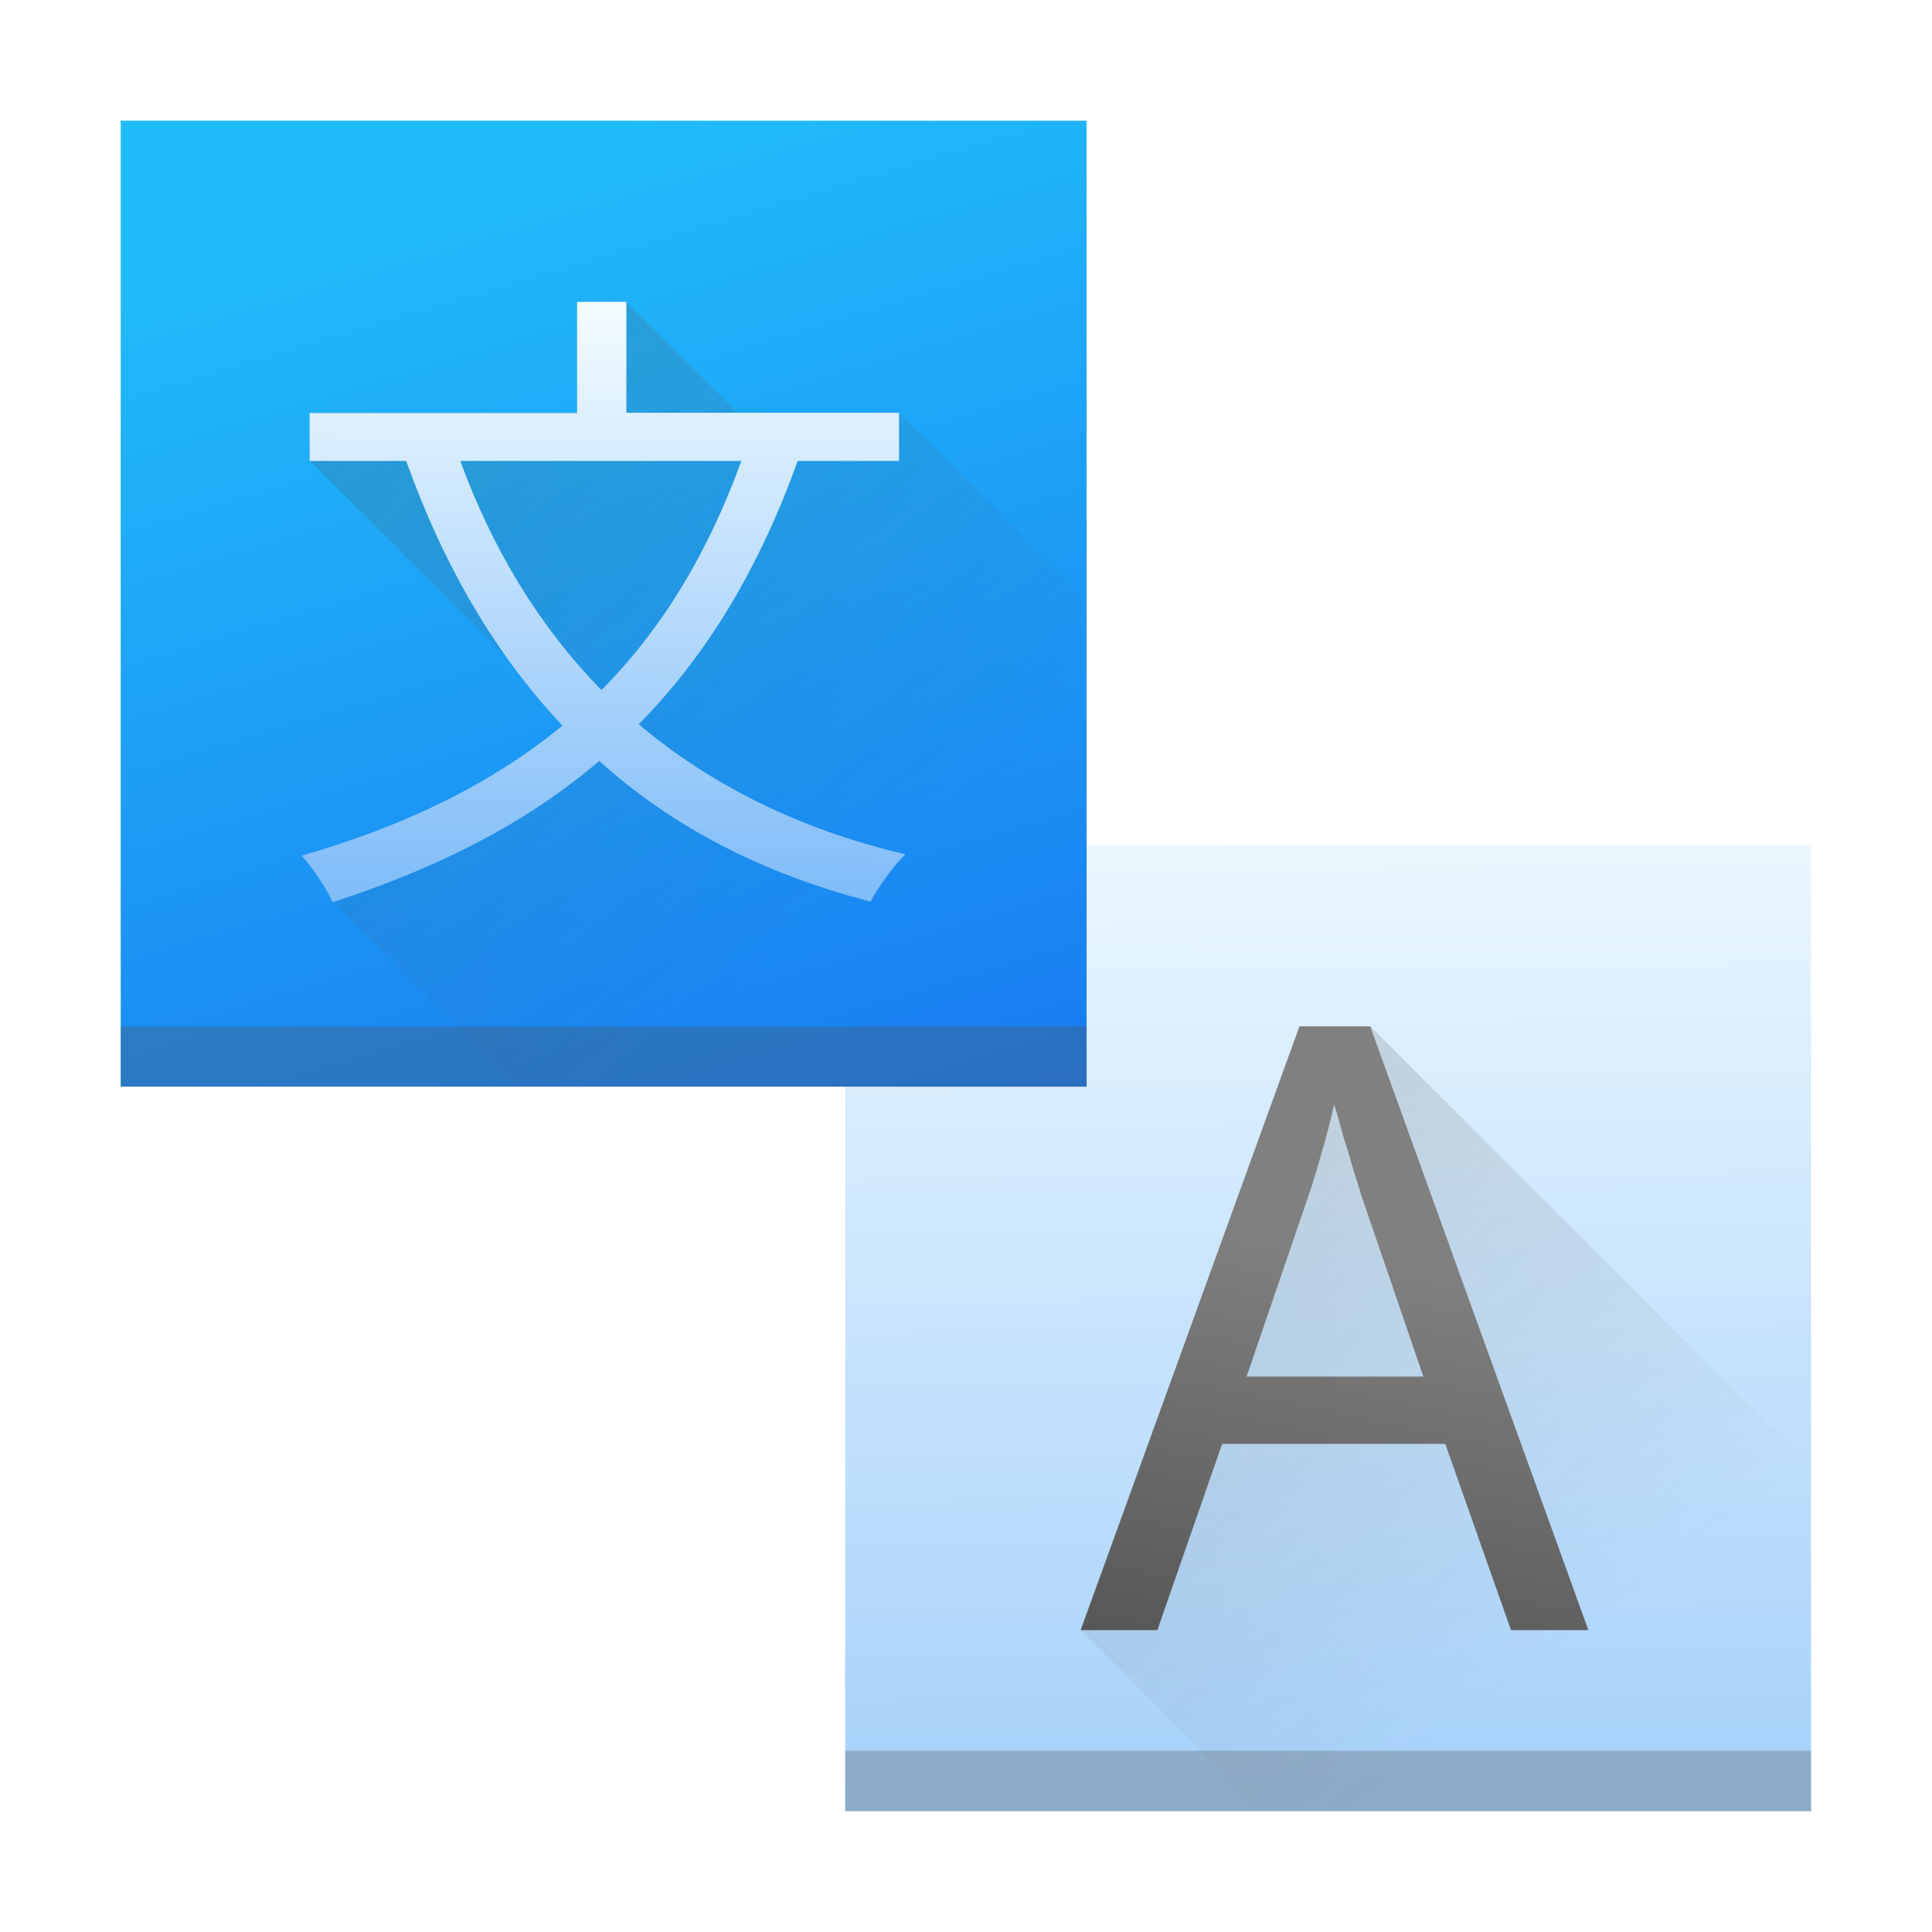
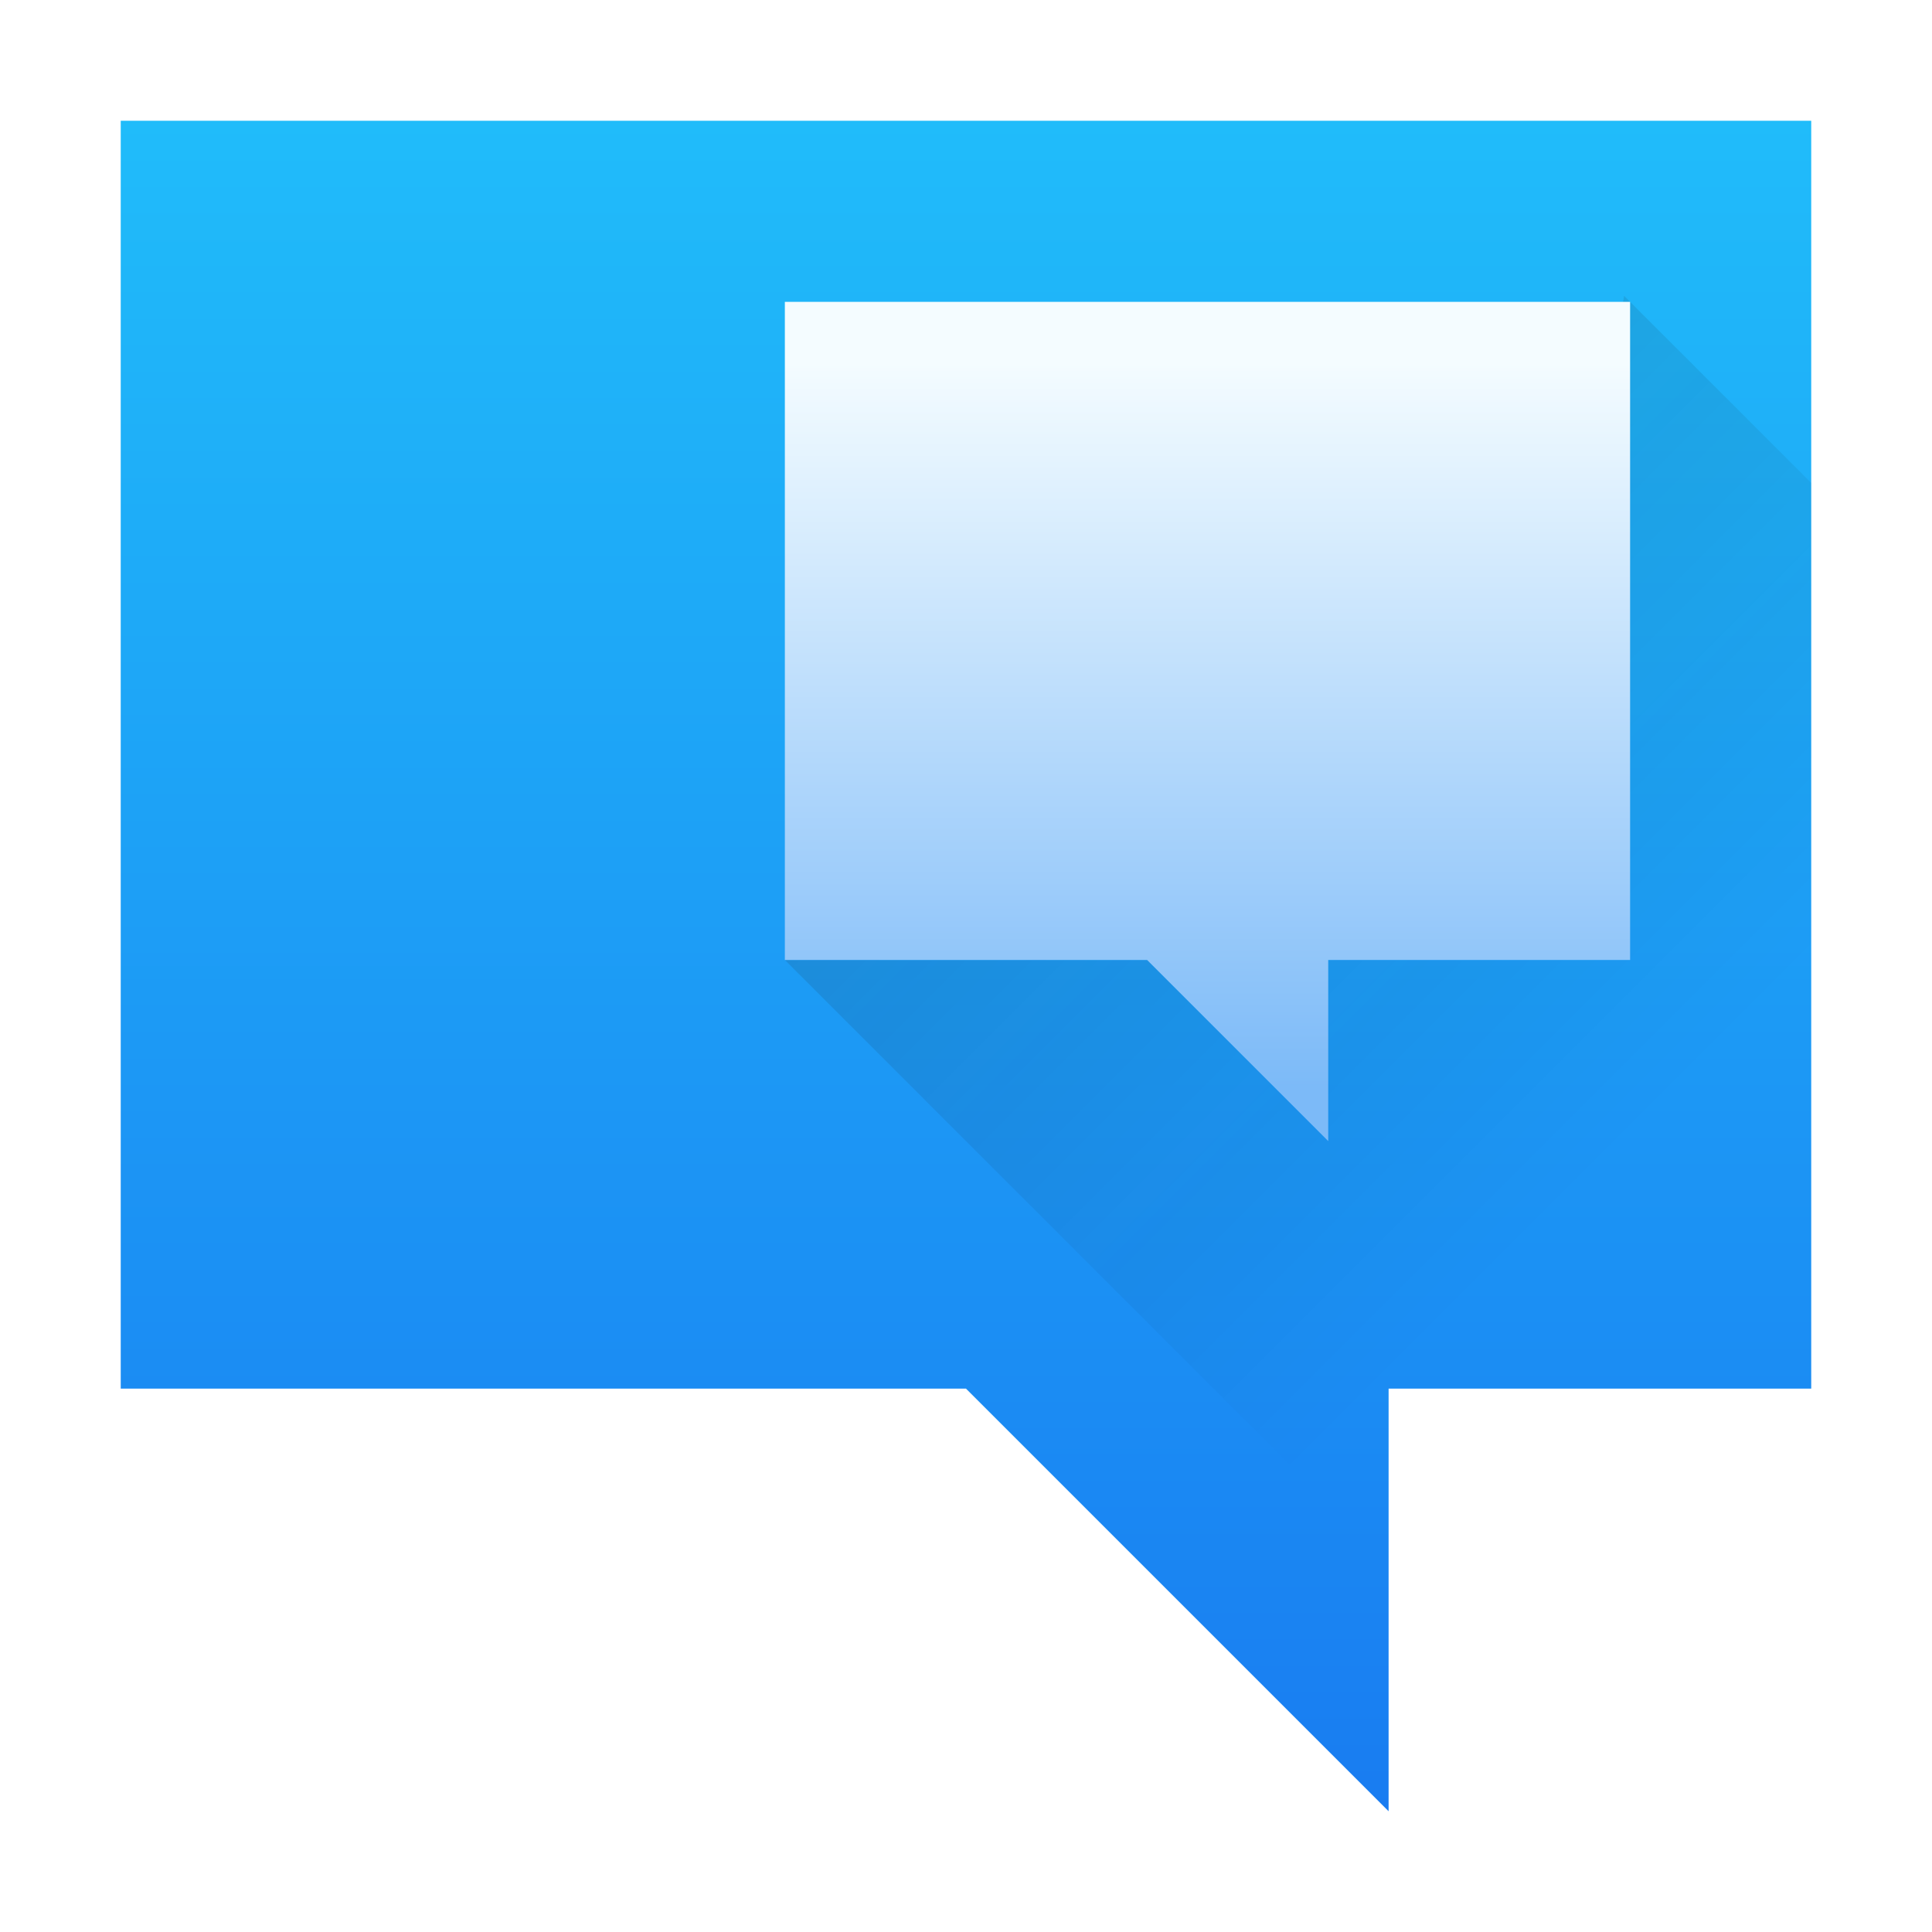
- <svg xmlns="http://www.w3.org/2000/svg" xmlns:xlink="http://www.w3.org/1999/xlink" width="32" height="32" viewBox="0 0 8.467 8.467" version="1.1" id="svg849">
-   <defs id="defs846">
-     <linearGradient id="linearGradient15504">
-       <stop style="stop-color:#505050;stop-opacity:1;" offset="0" id="stop15500" />
-       <stop style="stop-color:#505050;stop-opacity:0;" offset="1" id="stop15502" />
+ <svg xmlns="http://www.w3.org/2000/svg" xmlns:xlink="http://www.w3.org/1999/xlink" width="32" version="1.1" height="32">
+   <defs id="defs5455">
+     <linearGradient xlink:href="#linearGradient4143" id="linearGradient4327" y1="545.798" y2="517.798" x2="0" gradientUnits="userSpaceOnUse" />
+     <linearGradient id="linearGradient4143">
+       <stop style="stop-color:#197cf1" id="stop4145" />
+       <stop offset="1" style="stop-color:#20bcfa" id="stop4147" />
    </linearGradient>
-     <linearGradient id="linearGradient14249">
-       <stop style="stop-color:#4d4d4d;stop-opacity:1;" offset="0" id="stop14245" />
-       <stop style="stop-color:#808080;stop-opacity:1" offset="1" id="stop14247" />
+     <linearGradient xlink:href="#linearGradient4290" id="linearGradient4783" y1="545.798" y2="517.798" gradientUnits="userSpaceOnUse" x2="0" gradientTransform="matrix(0.4285714 0 0 0.4285714 232.898 299.8846)" />
+     <linearGradient id="linearGradient4227">
+       <stop style="stop-color:#292c2f" id="stop4229" />
+       <stop offset="1" style="stop-opacity:0" id="stop4231" />
    </linearGradient>
-     <linearGradient id="linearGradient12348">
-       <stop style="stop-color:#197cf1;stop-opacity:1;" offset="0" id="stop12344" />
-       <stop style="stop-color:#20bcfa;stop-opacity:1" offset="1" id="stop12346" />
+     <linearGradient xlink:href="#linearGradient4227" id="linearGradient4996" y1="516.698" x1="401.571" y2="530.698" x2="415.571" gradientUnits="userSpaceOnUse" gradientTransform="matrix(1 0 0 1 -388.5714 -511.798)" />
+     <linearGradient id="linearGradient4290">
+       <stop style="stop-color:#7cbaf8" id="stop4292" />
+       <stop offset="1" style="stop-color:#f4fcff" id="stop4294" />
    </linearGradient>
-     <linearGradient id="linearGradient1171">
-       <stop style="stop-color:#7cbaf8;stop-opacity:1" offset="0" id="stop1167" />
-       <stop style="stop-color:#f4fcff;stop-opacity:1" offset="1" id="stop1169" />
-     </linearGradient>
-     <linearGradient xlink:href="#linearGradient1171" id="linearGradient1173" x1="5.878" y1="10.454" x2="5.812" y2="3.096" gradientUnits="userSpaceOnUse" />
-     <linearGradient xlink:href="#linearGradient12348" id="linearGradient12350" x1="3.886" y1="4.946" x2="2.583" y2="0.581" gradientUnits="userSpaceOnUse" />
-     <linearGradient xlink:href="#linearGradient14249" id="linearGradient14251" x1="5.069" y1="7.664" x2="5.538" y2="5.416" gradientUnits="userSpaceOnUse" />
-     <linearGradient xlink:href="#linearGradient15504" id="linearGradient15506" x1="4.381" y1="3.729" x2="6.961" y2="7.144" gradientUnits="userSpaceOnUse" />
-     <linearGradient xlink:href="#linearGradient15504" id="linearGradient2710" gradientUnits="userSpaceOnUse" x1="1.373" y1="0.434" x2="3.969" y2="3.744" gradientTransform="translate(2.379861e-4,-1.1703706e-4)" />
-     <linearGradient xlink:href="#linearGradient1171" id="linearGradient26938" x1="9.366" y1="2.403" x2="9.38" y2="-0.286" gradientUnits="userSpaceOnUse" gradientTransform="translate(-6.850227,1.609205)" />
  </defs>
-   <g id="layer1">
-     <rect style="fill:url(#linearGradient1173);fill-opacity:1;stroke-width:0.073" id="rect932-3" width="4.233" height="4.233" x="3.704" y="3.704" />
-     <rect style="opacity:0.3;fill:#505050;fill-opacity:1;stroke-width:0.018" id="rect932-3-5" width="4.233" height="0.265" x="3.704" y="7.673" />
-     <rect style="fill:url(#linearGradient12350);fill-opacity:1;stroke-width:0.073" id="rect932" width="4.233" height="4.233" x="0.529" y="0.529" />
-     <path id="rect932-1" style="opacity:0.3;fill:url(#linearGradient2710);fill-opacity:1;stroke-width:0.073" d="M 2.53,1.323 V 1.809 H 1.358 v 0.21 l 0.877,0.877 c 0.072,0.1 0.148,0.195 0.231,0.283 -0.308,0.253 -0.685,0.438 -1.143,0.57 0.046,0.049 0.115,0.153 0.135,0.205 L 2.267,4.763 H 4.763 V 2.631 L 3.94,1.809 H 3.232 L 2.746,1.323 Z" />
-     <path id="rect932-3-6" style="opacity:0.3;fill:url(#linearGradient15506);fill-opacity:1;stroke-width:0.073" d="m 5.695,4.498 -0.959,2.646 0.794,0.794 H 7.938 V 6.43 L 6.005,4.498 Z" />
-     <path d="M 6.622,7.144 6.334,6.328 H 5.356 L 5.072,7.144 H 4.736 L 5.695,4.498 H 6.005 L 6.961,7.144 Z M 5.965,5.236 Q 5.957,5.206 5.932,5.129 5.91,5.051 5.884,4.97 5.862,4.885 5.847,4.841 5.821,4.955 5.788,5.066 5.758,5.173 5.736,5.236 L 5.463,6.033 h 0.775 z" id="path12133" style="font-size:3.69px;line-height:1.25;font-family:'Noto Sans Display';-inkscape-font-specification:'Noto Sans Display';fill:url(#linearGradient14251);fill-opacity:1;stroke-width:0.198" />
-     <path d="M 3.249,2.02 C 3.102,2.425 2.901,2.757 2.636,3.024 2.362,2.745 2.158,2.405 2.017,2.02 Z m 0.691,0 V 1.809 H 2.745 V 1.323 h -0.216 v 0.487 h -1.172 v 0.21 h 0.423 c 0.164,0.458 0.389,0.846 0.685,1.16 -0.308,0.253 -0.685,0.438 -1.143,0.57 0.046,0.049 0.115,0.153 0.135,0.204 0.464,-0.15 0.852,-0.348 1.169,-0.619 0.317,0.285 0.708,0.492 1.189,0.616 0.032,-0.06 0.101,-0.158 0.153,-0.207 -0.466,-0.109 -0.855,-0.305 -1.169,-0.57 0.299,-0.302 0.527,-0.682 0.697,-1.154 z" style="font-size:2.879px;line-height:1.25;font-family:'Noto Sans CJK KR';-inkscape-font-specification:'Noto Sans CJK KR';fill:url(#linearGradient26938);fill-opacity:1;stroke-width:0.154" id="path26473" />
-     <rect style="opacity:0.3;fill:#505050;fill-opacity:1;stroke-width:0.018" id="rect932-3-5-3" width="4.233" height="0.265" x="0.529" y="4.498" />
+   <g id="layer1" transform="matrix(1 0 0 1 -384.5714 -515.798)">
+     <path style="fill:url(#linearGradient4327)" id="rect4304" d="m 414.571,517.798 0,21 -7,0 0,7 -7,-7 -14,0 0,-21 28,0 z" />
+     <path style="fill:url(#linearGradient4996);opacity:0.2;fill-rule:evenodd" id="path4905" d="M 26.9 4.9 L 25 15.9 L 22 15.9 L 19 15.9 L 13 15.9 L 22 24.9 L 23 25.9 L 23 23 L 30 23 L 30 8 L 27 5 L 26.9 4.9 z " transform="matrix(1 0 0 1 384.5714 515.798)" />
+     <path style="fill:url(#linearGradient4783)" id="path4781" d="m 411.571,520.798 0,10.9 -5,0 0,3 -3,-3 -6,0 0,-10.9 z" />
  </g>
</svg>
